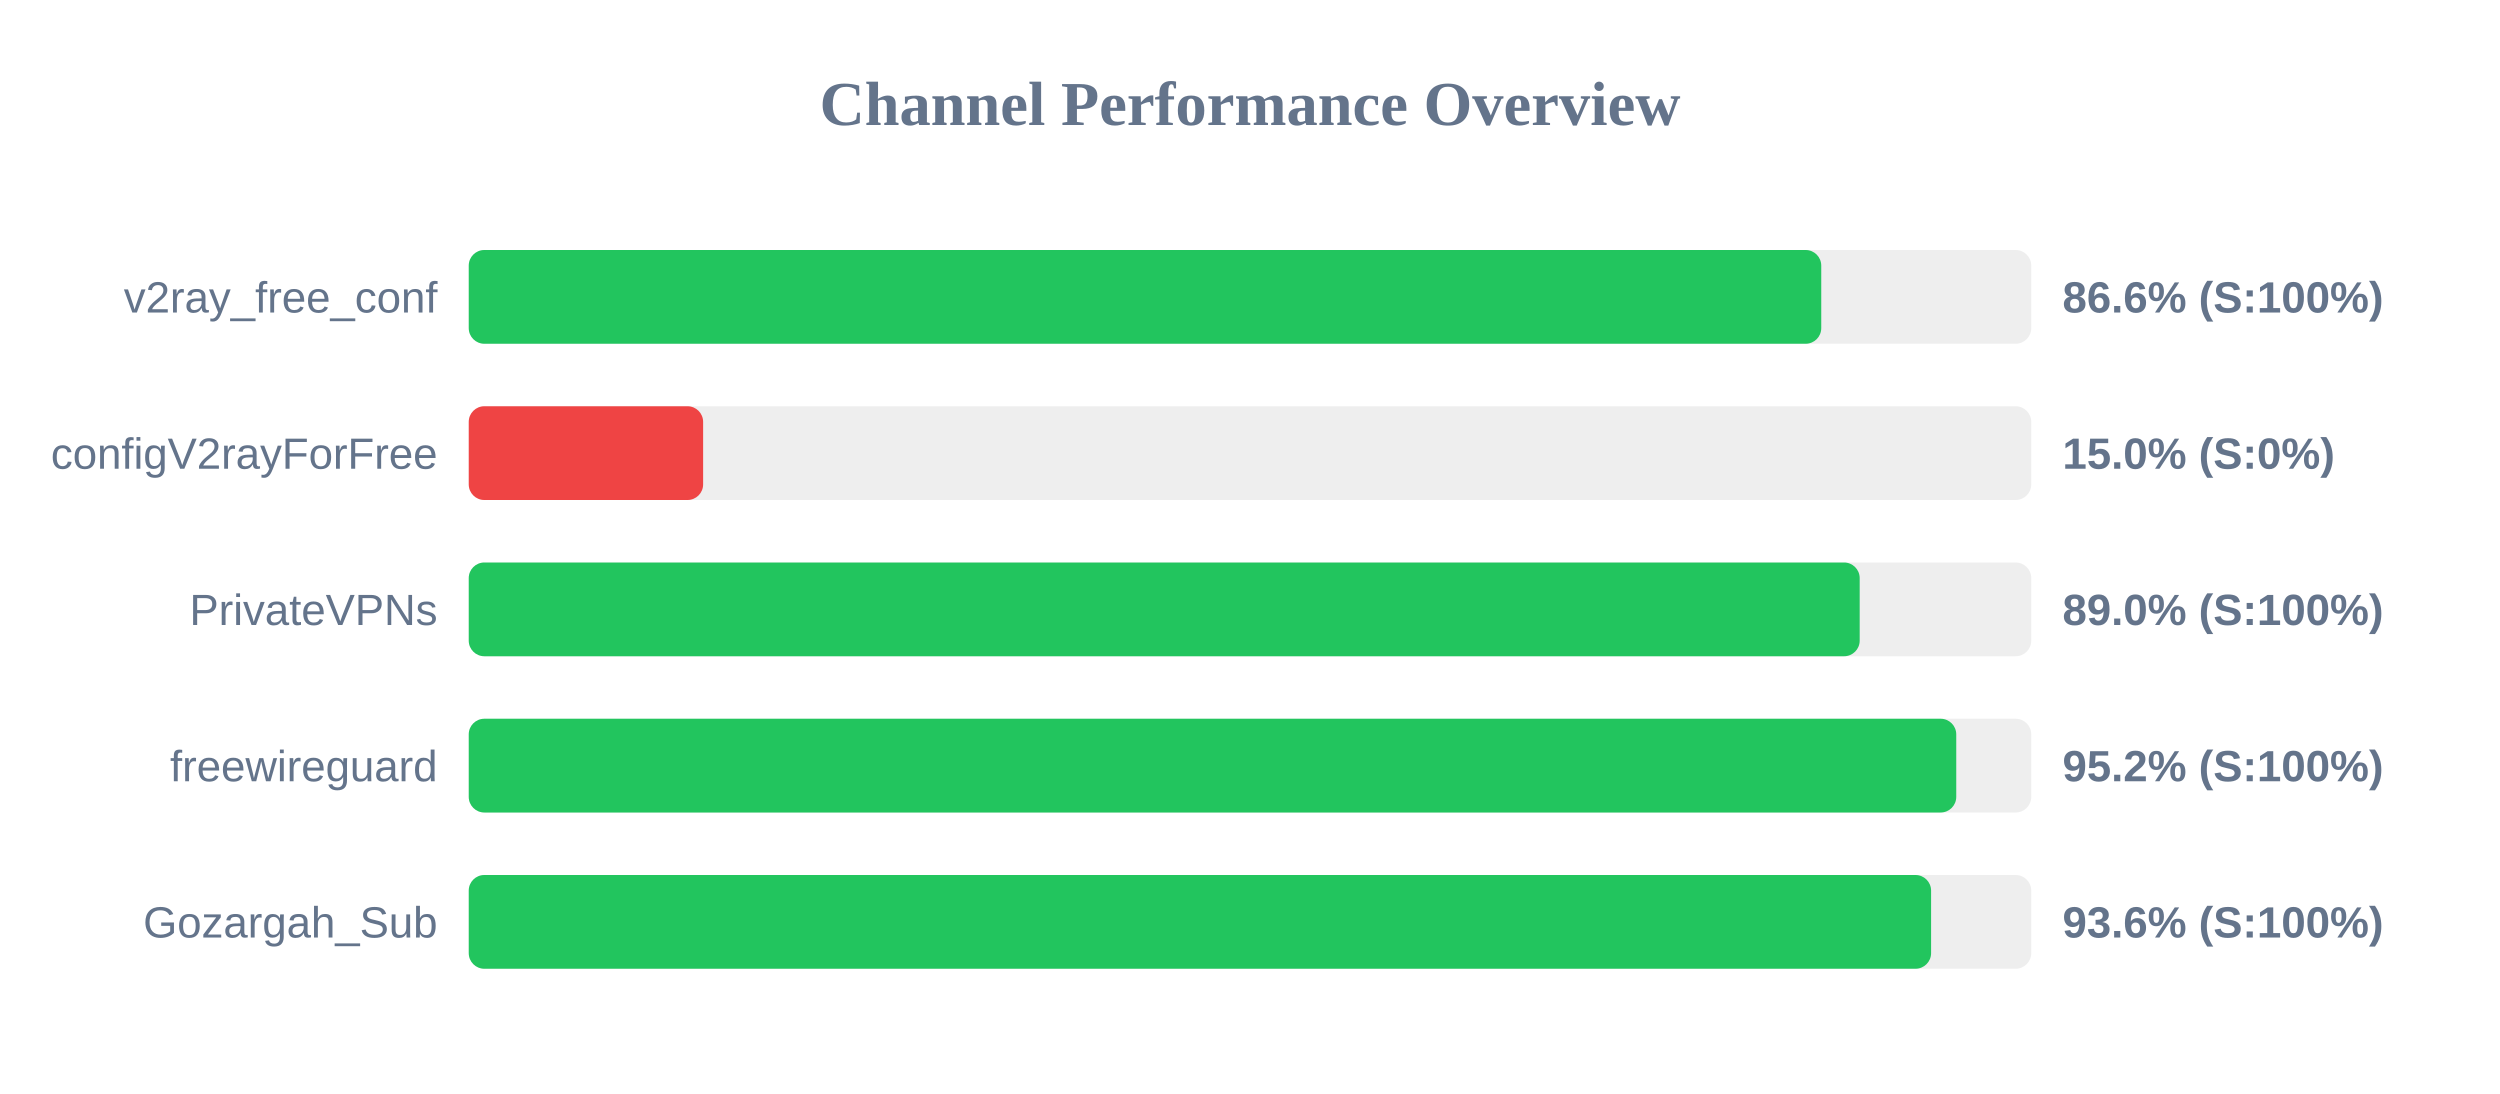
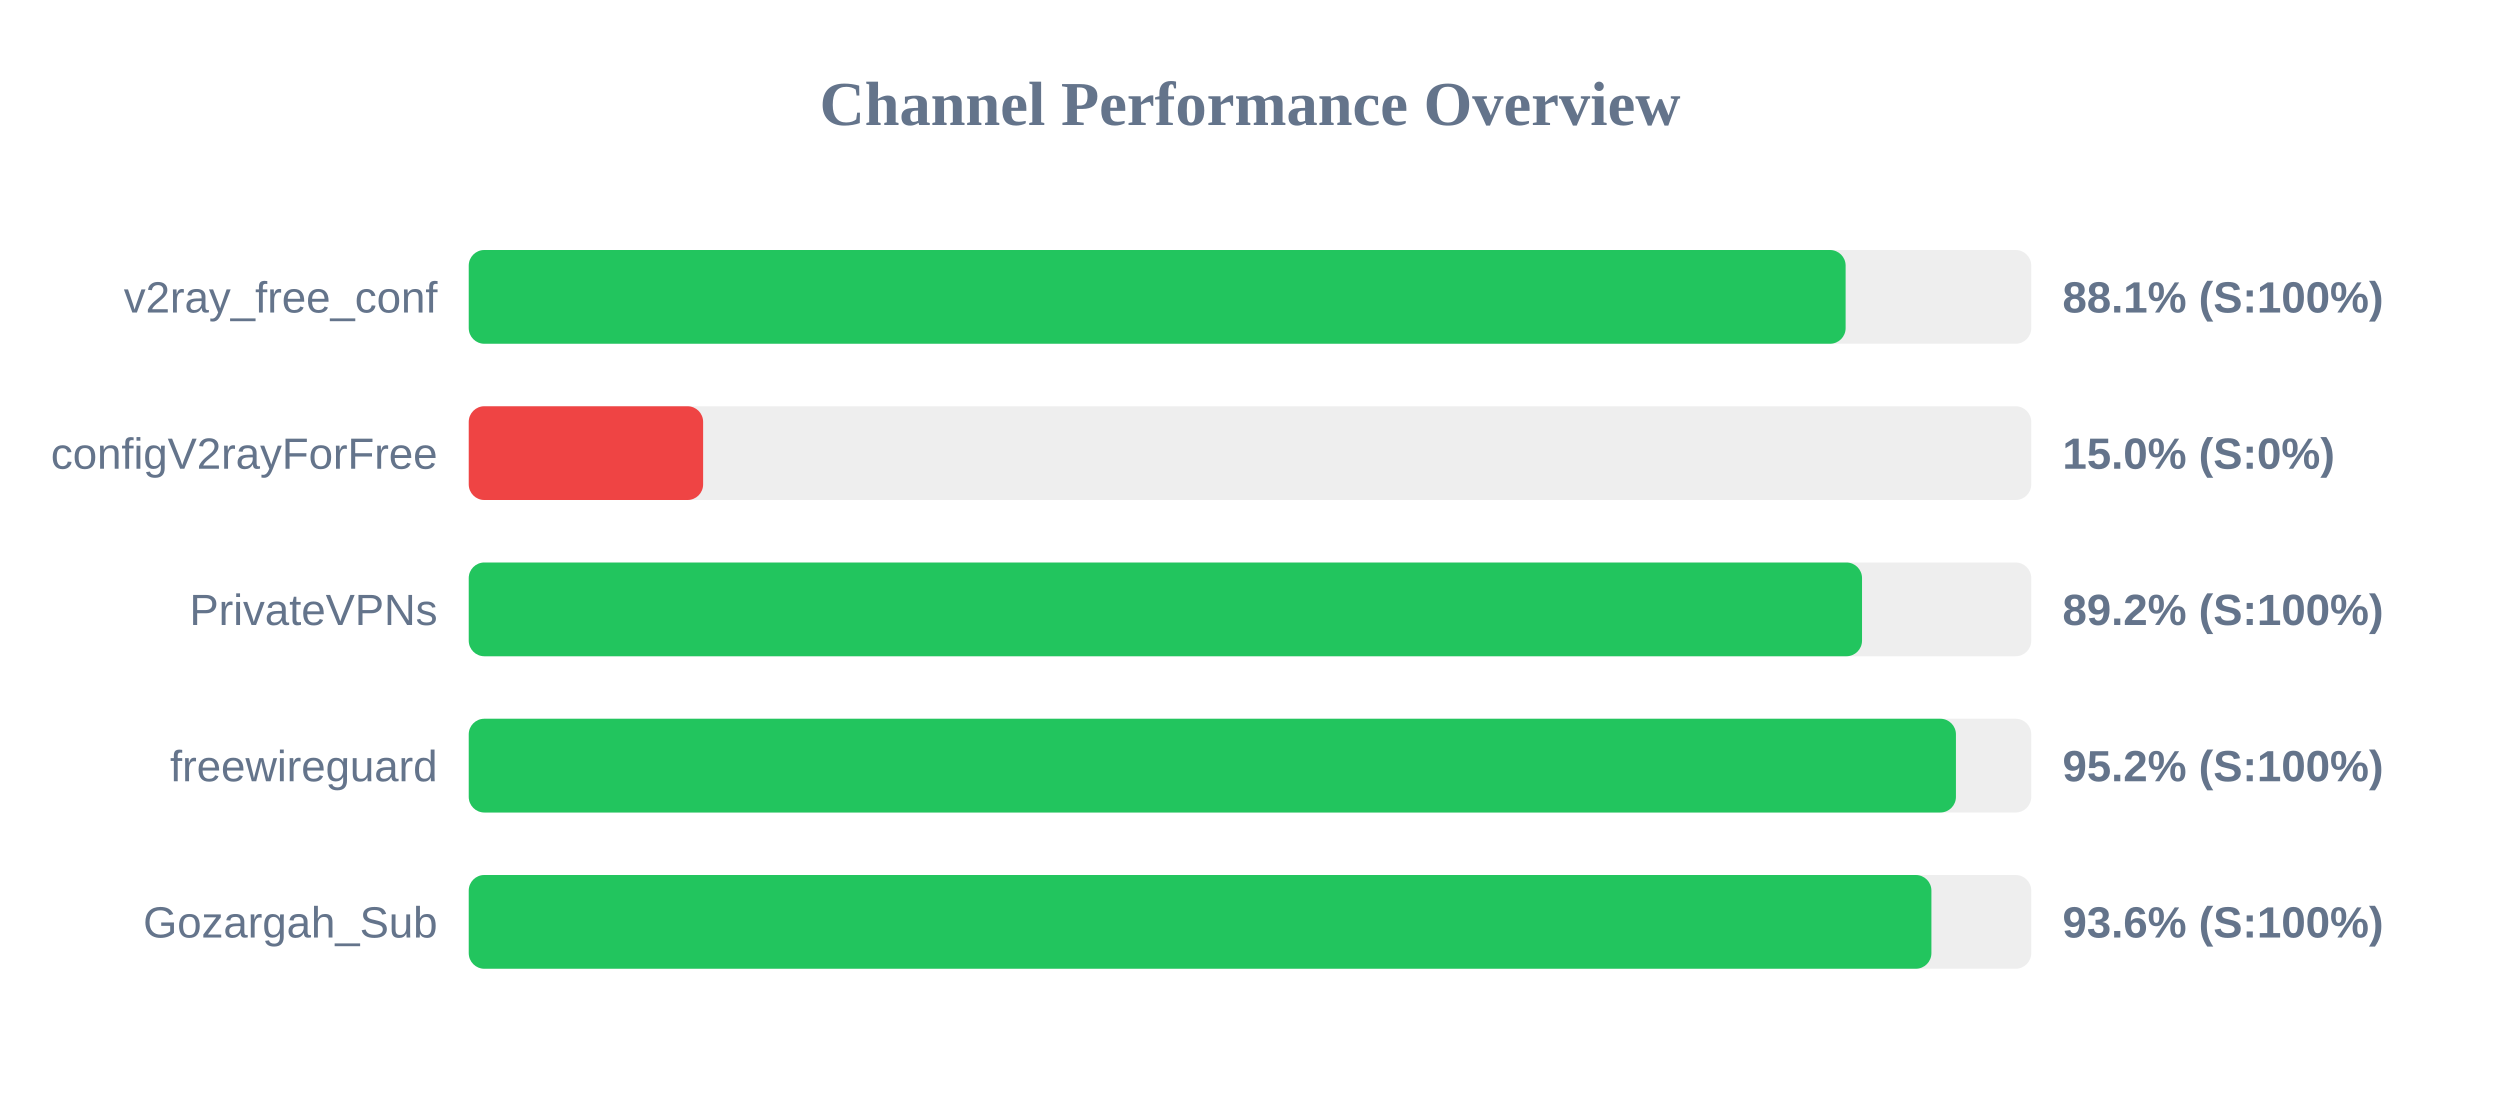
<svg xmlns="http://www.w3.org/2000/svg" width="800" height="350" version="1.1">
  <style>
        .row { font: 14px Arial; fill: #64748b; }
        .score { font: bold 14px Arial; fill: #64748b; }
    </style>
  <text x="400" y="40" text-anchor="middle" font-size="20px" font-weight="bold" fill="#64748b">Channel Performance Overview</text>
  <rect x="150" y="80" width="500" height="30" fill="#eee" rx="5" />
-   <rect x="150" y="80" width="432.8" height="30" fill="#22c55e" rx="5" />
+   <rect x="150" y="80" width="440.6" height="30" fill="#22c55e" rx="5" />
  <text x="140" y="100" text-anchor="end" class="row">v2ray_free_conf</text>
-   <text x="660" y="100" text-anchor="start" class="score">86.6% (S:100%)</text>
+   <text x="660" y="100" text-anchor="start" class="score">88.1% (S:100%)</text>
  <rect x="150" y="130" width="500" height="30" fill="#eee" rx="5" />
  <rect x="150" y="130" width="75.0" height="30" fill="#ef4444" rx="5" />
  <text x="140" y="150" text-anchor="end" class="row">configV2rayForFree</text>
  <text x="660" y="150" text-anchor="start" class="score">15.0% (S:0%)</text>
  <rect x="150" y="180" width="500" height="30" fill="#eee" rx="5" />
-   <rect x="150" y="180" width="445.1" height="30" fill="#22c55e" rx="5" />
+   <rect x="150" y="180" width="445.85" height="30" fill="#22c55e" rx="5" />
  <text x="140" y="200" text-anchor="end" class="row">PrivateVPNs</text>
-   <text x="660" y="200" text-anchor="start" class="score">89.0% (S:100%)</text>
+   <text x="660" y="200" text-anchor="start" class="score">89.2% (S:100%)</text>
  <rect x="150" y="230" width="500" height="30" fill="#eee" rx="5" />
-   <rect x="150" y="230" width="476.0" height="30" fill="#22c55e" rx="5" />
+   <rect x="150" y="230" width="475.9" height="30" fill="#22c55e" rx="5" />
  <text x="140" y="250" text-anchor="end" class="row">freewireguard</text>
  <text x="660" y="250" text-anchor="start" class="score">95.2% (S:100%)</text>
  <rect x="150" y="280" width="500" height="30" fill="#eee" rx="5" />
-   <rect x="150" y="280" width="467.95" height="30" fill="#22c55e" rx="5" />
+   <rect x="150" y="280" width="468.05" height="30" fill="#22c55e" rx="5" />
  <text x="140" y="300" text-anchor="end" class="row">Gozargah_Sub</text>
  <text x="660" y="300" text-anchor="start" class="score">93.6% (S:100%)</text>
</svg>
